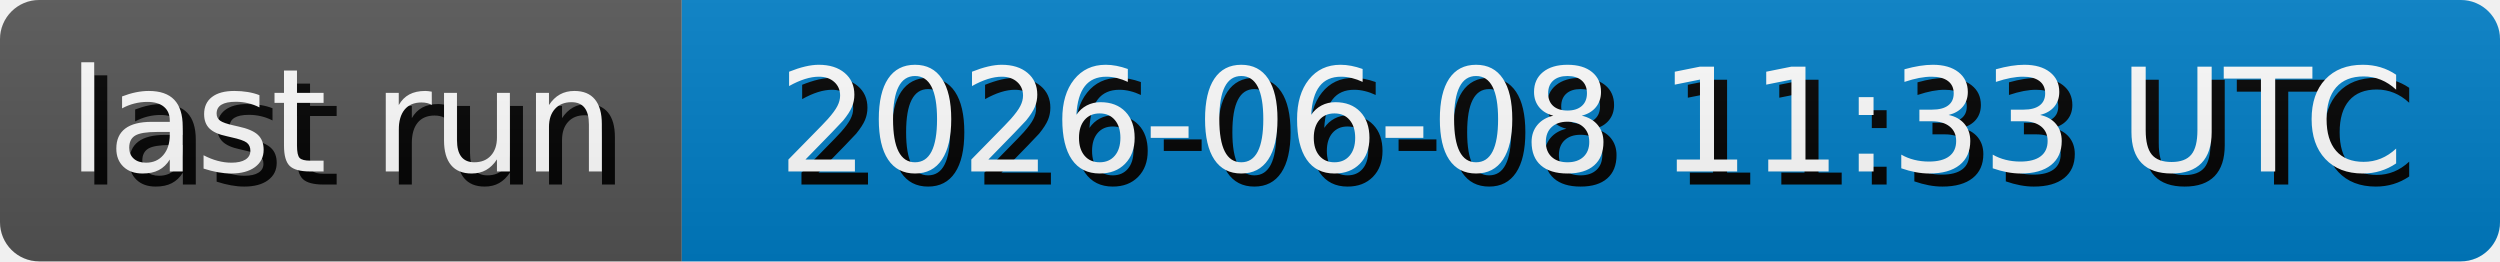
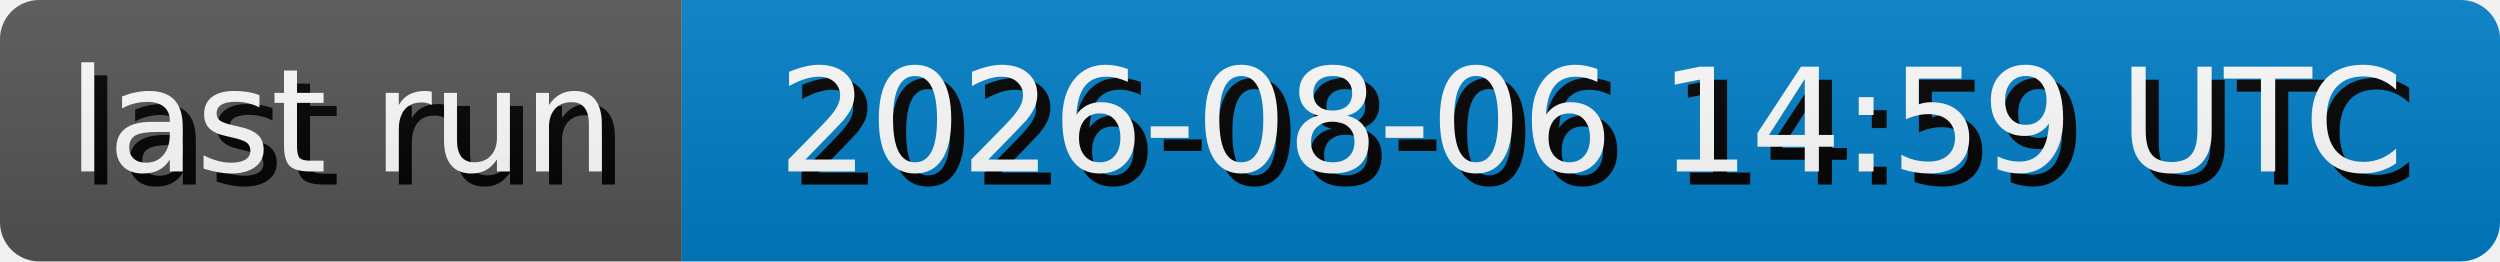
- <svg xmlns="http://www.w3.org/2000/svg" width="191.3" height="20" role="img" aria-label="last run: 2026-06-08 11:33 UTC">
+ <svg xmlns="http://www.w3.org/2000/svg" width="191.3" height="20" role="img" aria-label="last run: 2026-08-06 14:59 UTC">
  <style>
        rect {
            height: 20px;
        }

        text {
            text-rendering: geometricPrecision;
            dominant-baseline: middle;
            text-anchor: middle;
            font-family: Verdana,Geneva,DejaVu Sans,sans-serif;
            font-size: 110px;
            fill: #fff;
        }

        .shadow {
            transform: translate(10px, 10px);
            fill: #010101;
        }
    </style>
  <linearGradient id="s" x2="0" y2="100%">
    <stop offset="0" stop-color="#bbb" stop-opacity=".1" />
    <stop offset="1" stop-opacity=".1" />
  </linearGradient>
  <clipPath id="r">
    <rect width="100%" rx="3" fill="#fff" />
  </clipPath>
  <g clip-path="url(#r)">
    <g>
      <rect width="52.17" fill="#555" />
      <g transform="scale(.1)">
        <text x="260.85" y="100" textLength="421.7" class="shadow">last run</text>
        <text x="260.85" y="100" textLength="421.7">last run</text>
      </g>
    </g>
    <g transform="translate(52.17 0)">
      <rect width="139.13" fill="#007ec6" />
      <g transform="scale(.1)">
-         <text x="695.65" y="100" textLength="1291.3" class="shadow">2026-06-08 11:33 UTC</text>
-         <text x="695.65" y="100" textLength="1291.3">2026-06-08 11:33 UTC</text>
+         <text x="695.65" y="100" textLength="1291.3" class="shadow">2026-08-06 14:59 UTC</text>
+         <text x="695.65" y="100" textLength="1291.3">2026-08-06 14:59 UTC</text>
      </g>
    </g>
    <rect width="100%" height="100%" fill="url(#s)" />
  </g>
</svg>
